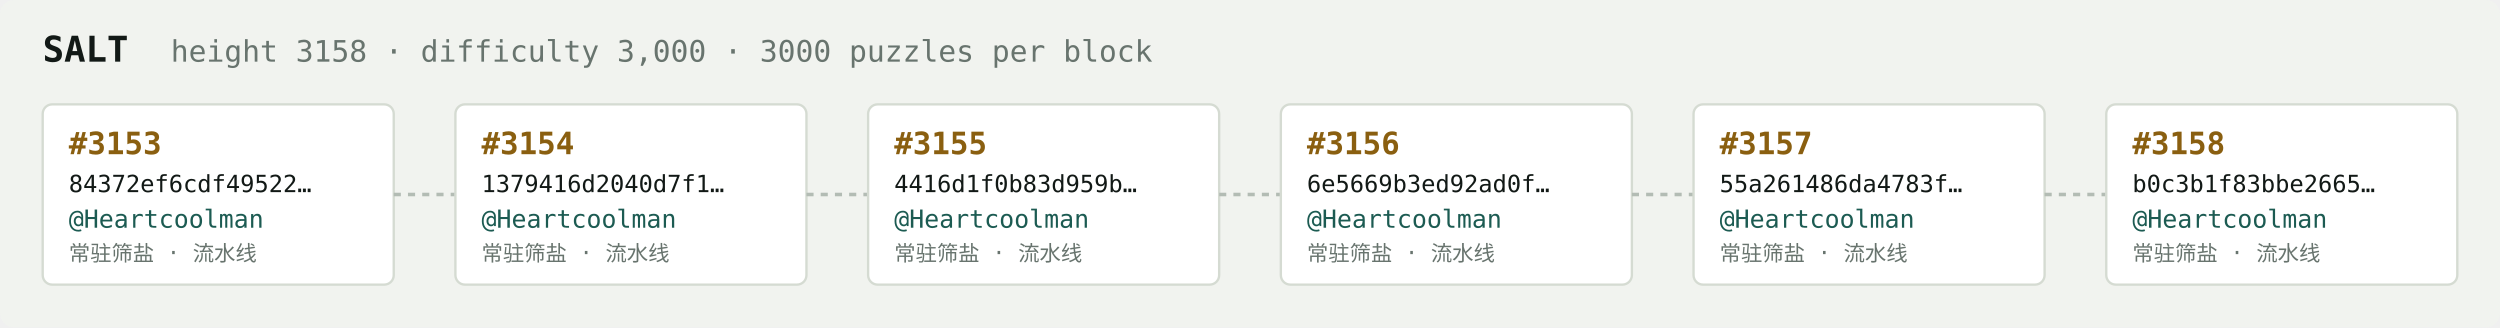
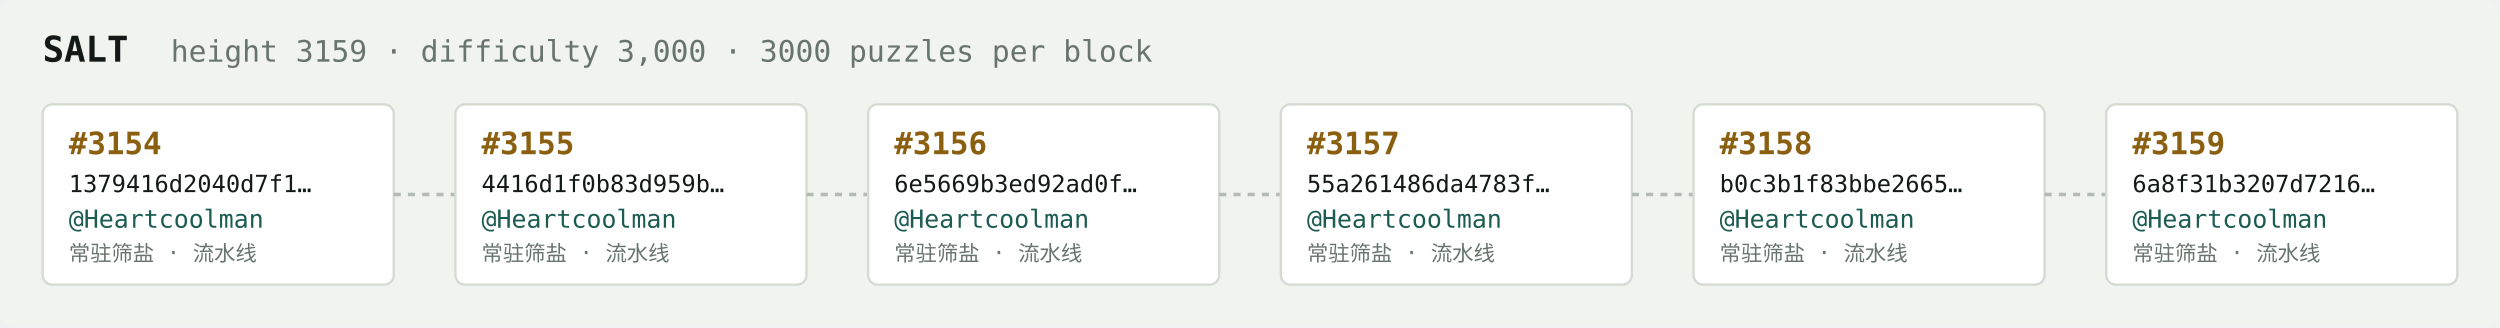
<svg xmlns="http://www.w3.org/2000/svg" width="1054" height="138" viewBox="0 0 1054 138" font-family="ui-monospace,SFMono-Regular,Menlo,monospace">
  <rect fill="#f1f3ef" width="1054" height="138" rx="6" />
  <text x="18" y="26" fill="#121916" font-size="15" font-weight="700">SALT</text>
-   <text x="72" y="26" fill="#68746e" font-size="12.5">height 3158 · difficulty 3,000 · 3000 puzzles per block</text>
+   <text x="72" y="26" fill="#68746e" font-size="12.5">height 3159 · difficulty 3,000 · 3000 puzzles per block</text>
  <rect x="18" y="44" width="148" height="76" rx="4" fill="#ffffff" stroke="#d5dbd2" stroke-width="1" />
-   <text x="29" y="65" fill="#8a5f10" font-size="13" font-weight="700">#3153</text>
-   <text x="29" y="81" fill="#121916" font-size="10">84372ef6cdf49522…</text>
+   <text x="29" y="65" fill="#8a5f10" font-size="13" font-weight="700">#3154</text>
+   <text x="29" y="81" fill="#121916" font-size="10">1379416d2040d7f1…</text>
  <text x="29" y="96" fill="#1c5b52" font-size="10.5">@Heartcoolman</text>
  <text x="29" y="110" fill="#68746e" font-size="9">常驻筛盐 · 流水线</text>
  <line x1="166" y1="82.0" x2="192" y2="82.0" stroke="#b3bcb4" stroke-width="1.5" stroke-dasharray="3 3" />
  <rect x="192" y="44" width="148" height="76" rx="4" fill="#ffffff" stroke="#d5dbd2" stroke-width="1" />
-   <text x="203" y="65" fill="#8a5f10" font-size="13" font-weight="700">#3154</text>
-   <text x="203" y="81" fill="#121916" font-size="10">1379416d2040d7f1…</text>
+   <text x="203" y="65" fill="#8a5f10" font-size="13" font-weight="700">#3155</text>
+   <text x="203" y="81" fill="#121916" font-size="10">4416d1f0b83d959b…</text>
  <text x="203" y="96" fill="#1c5b52" font-size="10.5">@Heartcoolman</text>
  <text x="203" y="110" fill="#68746e" font-size="9">常驻筛盐 · 流水线</text>
  <line x1="340" y1="82.0" x2="366" y2="82.0" stroke="#b3bcb4" stroke-width="1.5" stroke-dasharray="3 3" />
  <rect x="366" y="44" width="148" height="76" rx="4" fill="#ffffff" stroke="#d5dbd2" stroke-width="1" />
-   <text x="377" y="65" fill="#8a5f10" font-size="13" font-weight="700">#3155</text>
-   <text x="377" y="81" fill="#121916" font-size="10">4416d1f0b83d959b…</text>
+   <text x="377" y="65" fill="#8a5f10" font-size="13" font-weight="700">#3156</text>
+   <text x="377" y="81" fill="#121916" font-size="10">6e5669b3ed92ad0f…</text>
  <text x="377" y="96" fill="#1c5b52" font-size="10.5">@Heartcoolman</text>
  <text x="377" y="110" fill="#68746e" font-size="9">常驻筛盐 · 流水线</text>
  <line x1="514" y1="82.0" x2="540" y2="82.0" stroke="#b3bcb4" stroke-width="1.5" stroke-dasharray="3 3" />
  <rect x="540" y="44" width="148" height="76" rx="4" fill="#ffffff" stroke="#d5dbd2" stroke-width="1" />
-   <text x="551" y="65" fill="#8a5f10" font-size="13" font-weight="700">#3156</text>
-   <text x="551" y="81" fill="#121916" font-size="10">6e5669b3ed92ad0f…</text>
+   <text x="551" y="65" fill="#8a5f10" font-size="13" font-weight="700">#3157</text>
+   <text x="551" y="81" fill="#121916" font-size="10">55a261486da4783f…</text>
  <text x="551" y="96" fill="#1c5b52" font-size="10.5">@Heartcoolman</text>
  <text x="551" y="110" fill="#68746e" font-size="9">常驻筛盐 · 流水线</text>
  <line x1="688" y1="82.0" x2="714" y2="82.0" stroke="#b3bcb4" stroke-width="1.5" stroke-dasharray="3 3" />
  <rect x="714" y="44" width="148" height="76" rx="4" fill="#ffffff" stroke="#d5dbd2" stroke-width="1" />
-   <text x="725" y="65" fill="#8a5f10" font-size="13" font-weight="700">#3157</text>
-   <text x="725" y="81" fill="#121916" font-size="10">55a261486da4783f…</text>
+   <text x="725" y="65" fill="#8a5f10" font-size="13" font-weight="700">#3158</text>
+   <text x="725" y="81" fill="#121916" font-size="10">b0c3b1f83bbe2665…</text>
  <text x="725" y="96" fill="#1c5b52" font-size="10.5">@Heartcoolman</text>
  <text x="725" y="110" fill="#68746e" font-size="9">常驻筛盐 · 流水线</text>
  <line x1="862" y1="82.0" x2="888" y2="82.0" stroke="#b3bcb4" stroke-width="1.5" stroke-dasharray="3 3" />
  <rect x="888" y="44" width="148" height="76" rx="4" fill="#ffffff" stroke="#d5dbd2" stroke-width="1" />
-   <text x="899" y="65" fill="#8a5f10" font-size="13" font-weight="700">#3158</text>
-   <text x="899" y="81" fill="#121916" font-size="10">b0c3b1f83bbe2665…</text>
+   <text x="899" y="65" fill="#8a5f10" font-size="13" font-weight="700">#3159</text>
+   <text x="899" y="81" fill="#121916" font-size="10">6a8f31b3207d7216…</text>
  <text x="899" y="96" fill="#1c5b52" font-size="10.5">@Heartcoolman</text>
  <text x="899" y="110" fill="#68746e" font-size="9">常驻筛盐 · 流水线</text>
</svg>
